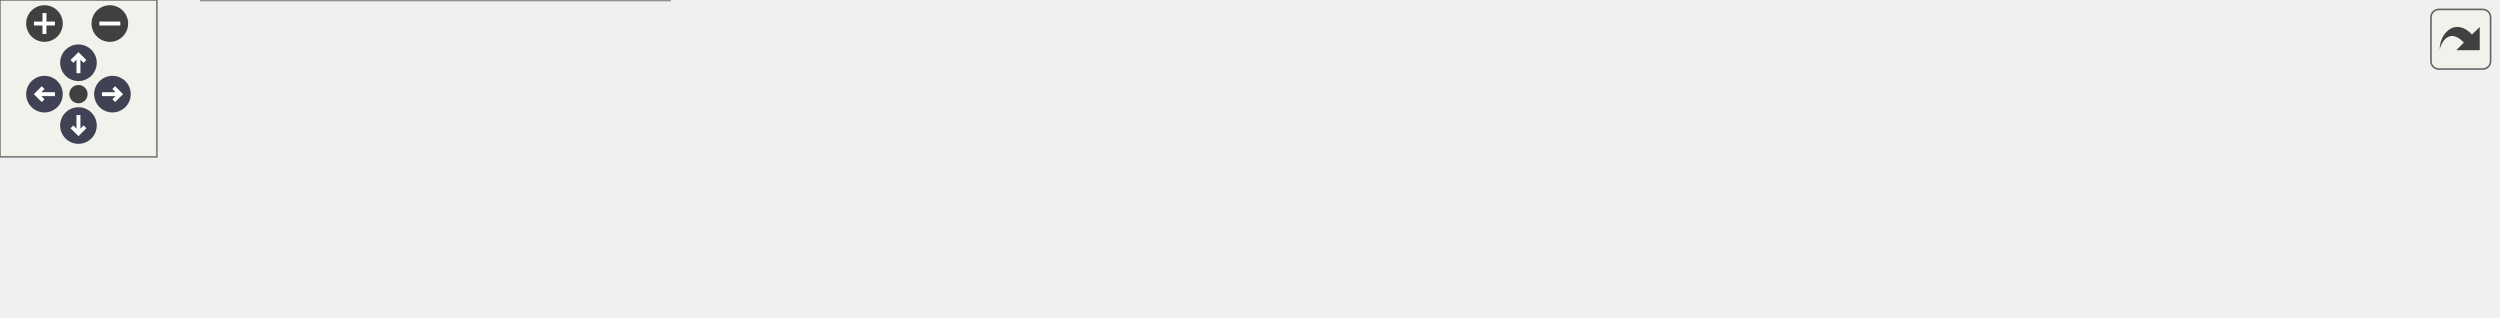
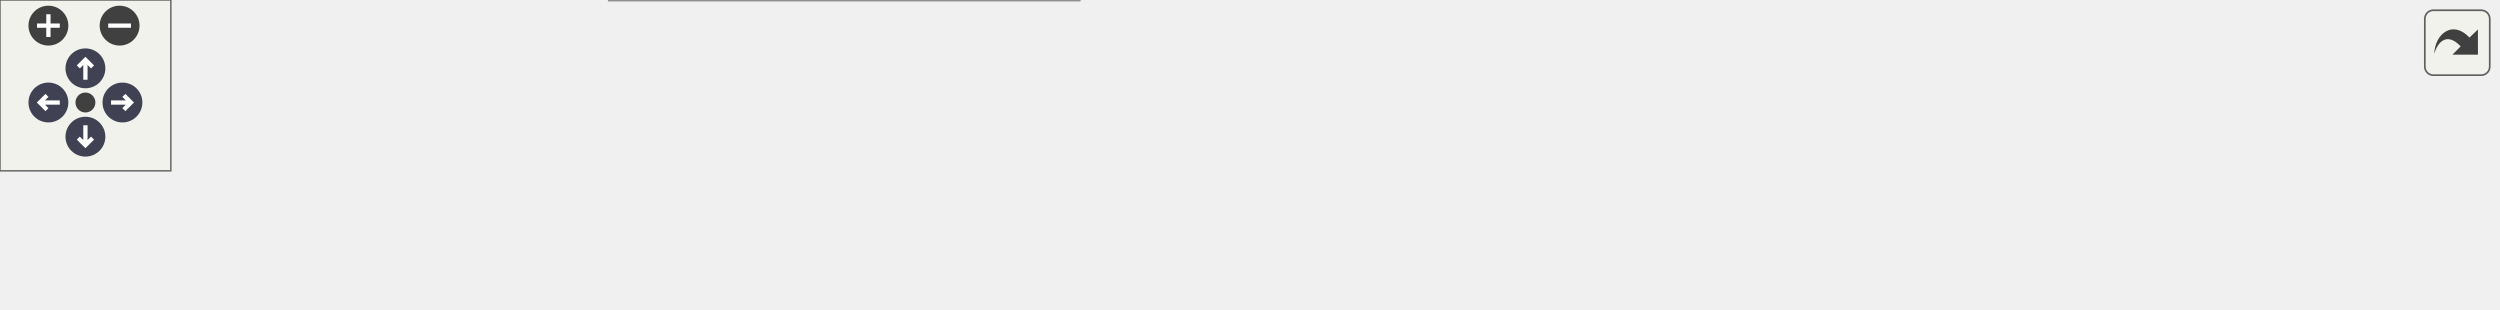
<svg xmlns="http://www.w3.org/2000/svg" xmlns:xlink="http://www.w3.org/1999/xlink" id="main" version="1.1" xml:space="preserve">
  <style type="text/css">
.node, .edge {opacity: 0.7;}
.node.selected, .edge.selected {opacity: 1;}
.edge:hover path { stroke: red; }
.edge:hover polygon { stroke: red; fill: red; }
</style>
  <defs>
    <circle id="rim" cx="0" cy="0" r="7" />
    <circle id="rim2" cx="0" cy="0" r="3.5" />
    <g id="zoomPlus">
      <use xlink:href="#rim" fill="#404040">
        <set attributeName="fill" to="#808080" begin="zoomplus.mouseover" end="zoomplus.mouseout" />
      </use>
      <path d="M-4,0h8M0,-4v8" fill="none" stroke="white" stroke-width="1.5" pointer-events="none" />
    </g>
    <g id="zoomMin">
      <use xlink:href="#rim" fill="#404040">
        <set attributeName="fill" to="#808080" begin="zoomminus.mouseover" end="zoomminus.mouseout" />
      </use>
      <path d="M-4,0h8" fill="none" stroke="white" stroke-width="1.5" pointer-events="none" />
    </g>
    <g id="arrowUp" transform="translate(30 24)">
      <use xlink:href="#rim" />
      <path pointer-events="none" fill="none" stroke="white" stroke-width="1.5" d="M0,-3.0v7 M-2.5,-0.5L0,-3.0L2.5,-0.5" />
    </g>
    <g id="arrowRight" transform="rotate(90) translate(36 -43)">
      <use xlink:href="#rim" />
      <path pointer-events="none" fill="none" stroke="white" stroke-width="1.5" d="M0,-3.0v7 M-2.5,-0.5L0,-3.0L2.5,-0.5" />
    </g>
    <g id="arrowDown" transform="rotate(180) translate(-30 -48)">
      <use xlink:href="#rim" />
      <path pointer-events="none" fill="none" stroke="white" stroke-width="1.5" d="M0,-3.0v7 M-2.5,-0.5L0,-3.0L2.5,-0.5" />
    </g>
    <g id="arrowLeft" transform="rotate(270) translate(-36 17)">
      <use xlink:href="#rim" />
      <path pointer-events="none" fill="none" stroke="white" stroke-width="1.5" d="M0,-3.0v7 M-2.5,-0.5L0,-3.0L2.5,-0.5" />
    </g>
    <g id="resetDef">
      <use xlink:href="#rim2" fill="#404040">
        <set attributeName="fill" to="#808080" begin="reset.mouseover" end="reset.mouseout" />
      </use>
    </g>
  </defs>
  <svg id="graph" class="graph">
    <g id="viewport">
      <g id="Node000001" class="node">
        <g id="a_Node000001">
          <a xlink:title="Read a 16-bit unsigned integer from a byte buffer at the given offset.">
-             <polygon fill="#999999" stroke="#666666" points="955,-37 821,-37 821,-18 955,-18 955,-37" />
-             <text text-anchor="middle" x="888" y="-25" font-family="Helvetica,sans-Serif" font-size="10.00">protocol::utils::read_u16</text>
+             <polygon fill="#999999" stroke="#666666" points="877,-24.5 743,-24.5 743,-5.5 877,-5.5 877,-24.5" />
+             <text text-anchor="middle" x="810" y="-12.5" font-family="Helvetica,sans-Serif" font-size="10.00">protocol::utils::read_u16</text>
          </a>
        </g>
      </g>
      <g id="Node000002" class="node">
        <g id="a_Node000002">
          <a xlink:href="GameProtocol_8cpp.html#a12cd3dff895dc77b141e34e46507fdd9" target="_top" xlink:title="Attempt to deserialize a PLAYER_INPUT payload.">
-             <polygon fill="white" stroke="#666666" points="785,-37 630,-37 630,-18 785,-18 785,-37" />
-             <text text-anchor="middle" x="707.5" y="-25" font-family="Helvetica,sans-Serif" font-size="10.00">try_deserialize_player_input</text>
+             <polygon fill="white" stroke="#666666" points="707,-24.5 552,-24.5 552,-5.5 707,-5.5 707,-24.5" />
+             <text text-anchor="middle" x="629.5" y="-12.5" font-family="Helvetica,sans-Serif" font-size="10.00">try_deserialize_player_input</text>
          </a>
        </g>
      </g>
      <g id="edge1_Node000001_Node000002" class="edge">
        <g id="a_edge1_Node000001_Node000002">
          <a xlink:title=" ">
-             <path fill="none" stroke="#63b8ff" d="M810.6,-27.5C802.17,-27.5 793.58,-27.5 785.15,-27.5" />
-             <polygon fill="#63b8ff" stroke="#63b8ff" points="810.79,-31 820.79,-27.5 810.79,-24 810.79,-31" />
+             <path fill="none" stroke="#63b8ff" d="M732.6,-15C724.17,-15 715.58,-15 707.15,-15" />
+             <polygon fill="#63b8ff" stroke="#63b8ff" points="732.79,-18.5 742.79,-15 732.79,-11.5 732.79,-18.5" />
          </a>
        </g>
      </g>
      <g id="Node000003" class="node">
        <g id="a_Node000003">
          <a xlink:href="GameProtocol_8cpp.html#a3f3b75a96b838a72b594b63f15ce2dc2" target="_top" xlink:title="Convert a core packet event (protocol::packet_t inside core_event_t) into a game-level event.">
-             <polygon fill="white" stroke="#666666" points="594,-37 493,-37 493,-18 594,-18 594,-37" />
-             <text text-anchor="middle" x="543.5" y="-25" font-family="Helvetica,sans-Serif" font-size="10.00">retrieve_package</text>
+             <polygon fill="white" stroke="#666666" points="516,-24.5 415,-24.5 415,-5.5 516,-5.5 516,-24.5" />
+             <text text-anchor="middle" x="465.5" y="-12.5" font-family="Helvetica,sans-Serif" font-size="10.00">retrieve_package</text>
          </a>
        </g>
      </g>
      <g id="edge2_Node000002_Node000003" class="edge">
        <g id="a_edge2_Node000002_Node000003">
          <a xlink:title=" ">
-             <path fill="none" stroke="#63b8ff" d="M619.55,-27.5C610.86,-27.5 602.26,-27.5 594.16,-27.5" />
-             <polygon fill="#63b8ff" stroke="#63b8ff" points="619.77,-31 629.77,-27.5 619.77,-24 619.77,-31" />
+             <path fill="none" stroke="#63b8ff" d="M541.55,-15C532.86,-15 524.26,-15 516.16,-15" />
+             <polygon fill="#63b8ff" stroke="#63b8ff" points="541.77,-18.5 551.77,-15 541.77,-11.5 541.77,-18.5" />
          </a>
        </g>
      </g>
      <g id="Node000004" class="node">
        <g id="a_Node000004">
          <a xlink:href="namespaceprotocol_1_1game_1_1GameProtocol.html#a7d2c97816e355b078f53915f2bde1910" target="_top" xlink:title="Retrieve and convert a core event into a game_event_t.">
-             <polygon fill="white" stroke="#666666" points="457,-42.5 292,-42.5 292,-12.5 457,-12.5 457,-42.5" />
-             <text text-anchor="start" x="300" y="-30.5" font-family="Helvetica,sans-Serif" font-size="10.00">protocol::game::GameProtocol</text>
-             <text text-anchor="middle" x="374.5" y="-19.5" font-family="Helvetica,sans-Serif" font-size="10.00">::get_event</text>
+             <polygon fill="white" stroke="#666666" points="379,-30 214,-30 214,0 379,0 379,-30" />
+             <text text-anchor="start" x="222" y="-18" font-family="Helvetica,sans-Serif" font-size="10.00">protocol::game::GameProtocol</text>
+             <text text-anchor="middle" x="296.5" y="-7" font-family="Helvetica,sans-Serif" font-size="10.00">::get_event</text>
          </a>
        </g>
      </g>
      <g id="edge3_Node000003_Node000004" class="edge">
        <g id="a_edge3_Node000003_Node000004">
          <a xlink:title=" ">
-             <path fill="none" stroke="#63b8ff" d="M482.59,-27.5C474.34,-27.5 465.74,-27.5 457.18,-27.5" />
-             <polygon fill="#63b8ff" stroke="#63b8ff" points="482.85,-31 492.85,-27.5 482.85,-24 482.85,-31" />
+             <path fill="none" stroke="#63b8ff" d="M404.59,-15C396.34,-15 387.74,-15 379.18,-15" />
+             <polygon fill="#63b8ff" stroke="#63b8ff" points="404.85,-18.5 414.85,-15 404.85,-11.5 404.85,-18.5" />
          </a>
        </g>
      </g>
      <g id="edge4_Node000004_Node000004" class="edge">
        <g id="a_edge4_Node000004_Node000004">
          <a xlink:title=" ">
-             <path fill="none" stroke="#63b8ff" d="M403.91,-53.1C399.89,-57.47 390.09,-60.5 374.5,-60.5 348.25,-60.5 338.41,-51.91 344.97,-42.78" />
-             <polygon fill="#63b8ff" stroke="#63b8ff" points="407.41,-52.82 404.03,-42.78 400.41,-52.73 407.41,-52.82" />
+             <path fill="none" stroke="#63b8ff" d="M325.91,-40.6C321.89,-44.97 312.09,-48 296.5,-48 270.25,-48 260.41,-39.41 266.97,-30.28" />
+             <polygon fill="#63b8ff" stroke="#63b8ff" points="329.41,-40.32 326.03,-30.28 322.41,-40.23 329.41,-40.32" />
          </a>
        </g>
      </g>
      <g id="Node000005" class="node">
        <g id="a_Node000005">
          <a xlink:href="classrtype_1_1server.html#a703fd91ca5d705369acef8f6e505e32d" target="_top" xlink:title="Starts the main execution loop of the server.">
-             <polygon fill="white" stroke="#666666" points="217,-56 116,-56 116,-37 217,-37 217,-56" />
-             <text text-anchor="middle" x="166.5" y="-44" font-family="Helvetica,sans-Serif" font-size="10.00">rtype::server::run</text>
+             <polygon fill="white" stroke="#666666" points="178,-24.5 77,-24.5 77,-5.5 178,-5.5 178,-24.5" />
+             <text text-anchor="middle" x="127.5" y="-12.5" font-family="Helvetica,sans-Serif" font-size="10.00">rtype::server::run</text>
          </a>
        </g>
      </g>
      <g id="edge5_Node000004_Node000005" class="edge">
        <g id="a_edge5_Node000004_Node000005">
          <a xlink:title=" ">
-             <path fill="none" stroke="#63b8ff" d="M281.64,-35.97C259.41,-38.02 236.48,-40.14 217.05,-41.93" />
-             <polygon fill="#63b8ff" stroke="#63b8ff" points="282.15,-39.44 291.79,-35.04 281.51,-32.47 282.15,-39.44" />
-           </a>
-         </g>
-       </g>
-       <g id="Node000007" class="node">
-         <g id="a_Node000007">
-           <a xlink:href="classrtype_1_1client_1_1GameScene.html#a6942b138a7daf65e0c1f01a0bd4fb322" target="_top" xlink:title="Main update loop for the scene.">
-             <polygon fill="white" stroke="#666666" points="256,-19 77,-19 77,0 256,0 256,-19" />
-             <text text-anchor="middle" x="166.5" y="-7" font-family="Helvetica,sans-Serif" font-size="10.00">rtype::client::GameScene::update</text>
-           </a>
-         </g>
-       </g>
-       <g id="edge7_Node000004_Node000007" class="edge">
-         <g id="a_edge7_Node000004_Node000007">
-           <a xlink:title=" ">
-             <path fill="none" stroke="#63b8ff" d="M281.58,-19.47C273.15,-18.73 264.63,-17.99 256.23,-17.25" />
-             <polygon fill="#63b8ff" stroke="#63b8ff" points="281.52,-22.98 291.79,-20.36 282.13,-16 281.52,-22.98" />
+             <path fill="none" stroke="#63b8ff" d="M203.91,-15C195.05,-15 186.3,-15 178.08,-15" />
+             <polygon fill="#63b8ff" stroke="#63b8ff" points="203.96,-18.5 213.96,-15 203.96,-11.5 203.96,-18.5" />
          </a>
        </g>
      </g>
      <g id="Node000006" class="node">
        <g id="a_Node000006">
          <a xlink:href="Server_2main_8cpp.html#a0c99d968a34e803d378692bde2e3f18f" target="_top" xlink:title="Program entry point.">
-             <polygon fill="white" stroke="#666666" points="41,-56 0,-56 0,-37 41,-37 41,-56" />
-             <text text-anchor="middle" x="20.5" y="-44" font-family="Helvetica,sans-Serif" font-size="10.00">main</text>
+             <polygon fill="white" stroke="#666666" points="41,-24.5 0,-24.5 0,-5.5 41,-5.5 41,-24.5" />
+             <text text-anchor="middle" x="20.5" y="-12.5" font-family="Helvetica,sans-Serif" font-size="10.00">main</text>
          </a>
        </g>
      </g>
      <g id="edge6_Node000005_Node000006" class="edge">
        <g id="a_edge6_Node000005_Node000006">
          <a xlink:title=" ">
-             <path fill="none" stroke="#63b8ff" d="M105.82,-46.5C82.69,-46.5 57.81,-46.5 41.12,-46.5" />
-             <polygon fill="#63b8ff" stroke="#63b8ff" points="105.94,-50 115.94,-46.5 105.94,-43 105.94,-50" />
+             <path fill="none" stroke="#63b8ff" d="M66.72,-15C57.53,-15 48.64,-15 41.2,-15" />
+             <polygon fill="#63b8ff" stroke="#63b8ff" points="66.77,-18.5 76.77,-15 66.77,-11.5 66.77,-18.5" />
          </a>
        </g>
      </g>
    </g>
  </svg>
  <g id="navigator" transform="translate(0 0)" fill="#404254">
    <rect fill="#f2f5e9" fill-opacity="0.5" stroke="#606060" stroke-width=".5" x="0" y="0" width="60" height="60" />
    <use id="zoomplus" xlink:href="#zoomPlus" x="17" y="9" />
    <use id="zoomminus" xlink:href="#zoomMin" x="42" y="9" />
    <use id="reset" xlink:href="#resetDef" x="30" y="36" />
    <use id="arrowup" xlink:href="#arrowUp" x="0" y="0" />
    <use id="arrowright" xlink:href="#arrowRight" x="0" y="0" />
    <use id="arrowdown" xlink:href="#arrowDown" x="0" y="0" />
    <use id="arrowleft" xlink:href="#arrowLeft" x="0" y="0" />
  </g>
  <svg viewBox="0 0 15 15" width="100%" height="30px" preserveAspectRatio="xMaxYMin meet">
    <g id="arrow_out" transform="scale(0.3 0.3)">
      <a xlink:href="namespaceprotocol_1_1utils_afb9259032cb3c37612915e4a56bb49df_icgraph_org.svg" target="_base">
        <rect id="button" ry="5" rx="5" y="6" x="6" height="38" width="38" fill="#f2f5e9" fill-opacity="0.5" stroke="#606060" stroke-width="1.0" />
        <path id="arrow" d="M 11.5,31.437 C 11.94,20.098 22.043,11.323 32.159,21.979 L 37.069,17.246 C 37.069,17.246 37.088,32 37.088,32 L 22.16,31.978 C 22.16,31.978 26.998,27.14 26.998,27.14 C 18.529,18.264 13.292,25.23 11.5,31.437 z" style="fill:#404040;" />
      </a>
    </g>
  </svg>
  <style type="text/css">

[data-mouse-over-selected='false'] { opacity: 0.7; }
[data-mouse-over-selected='true']  { opacity: 1.0; }

</style>
</svg>
